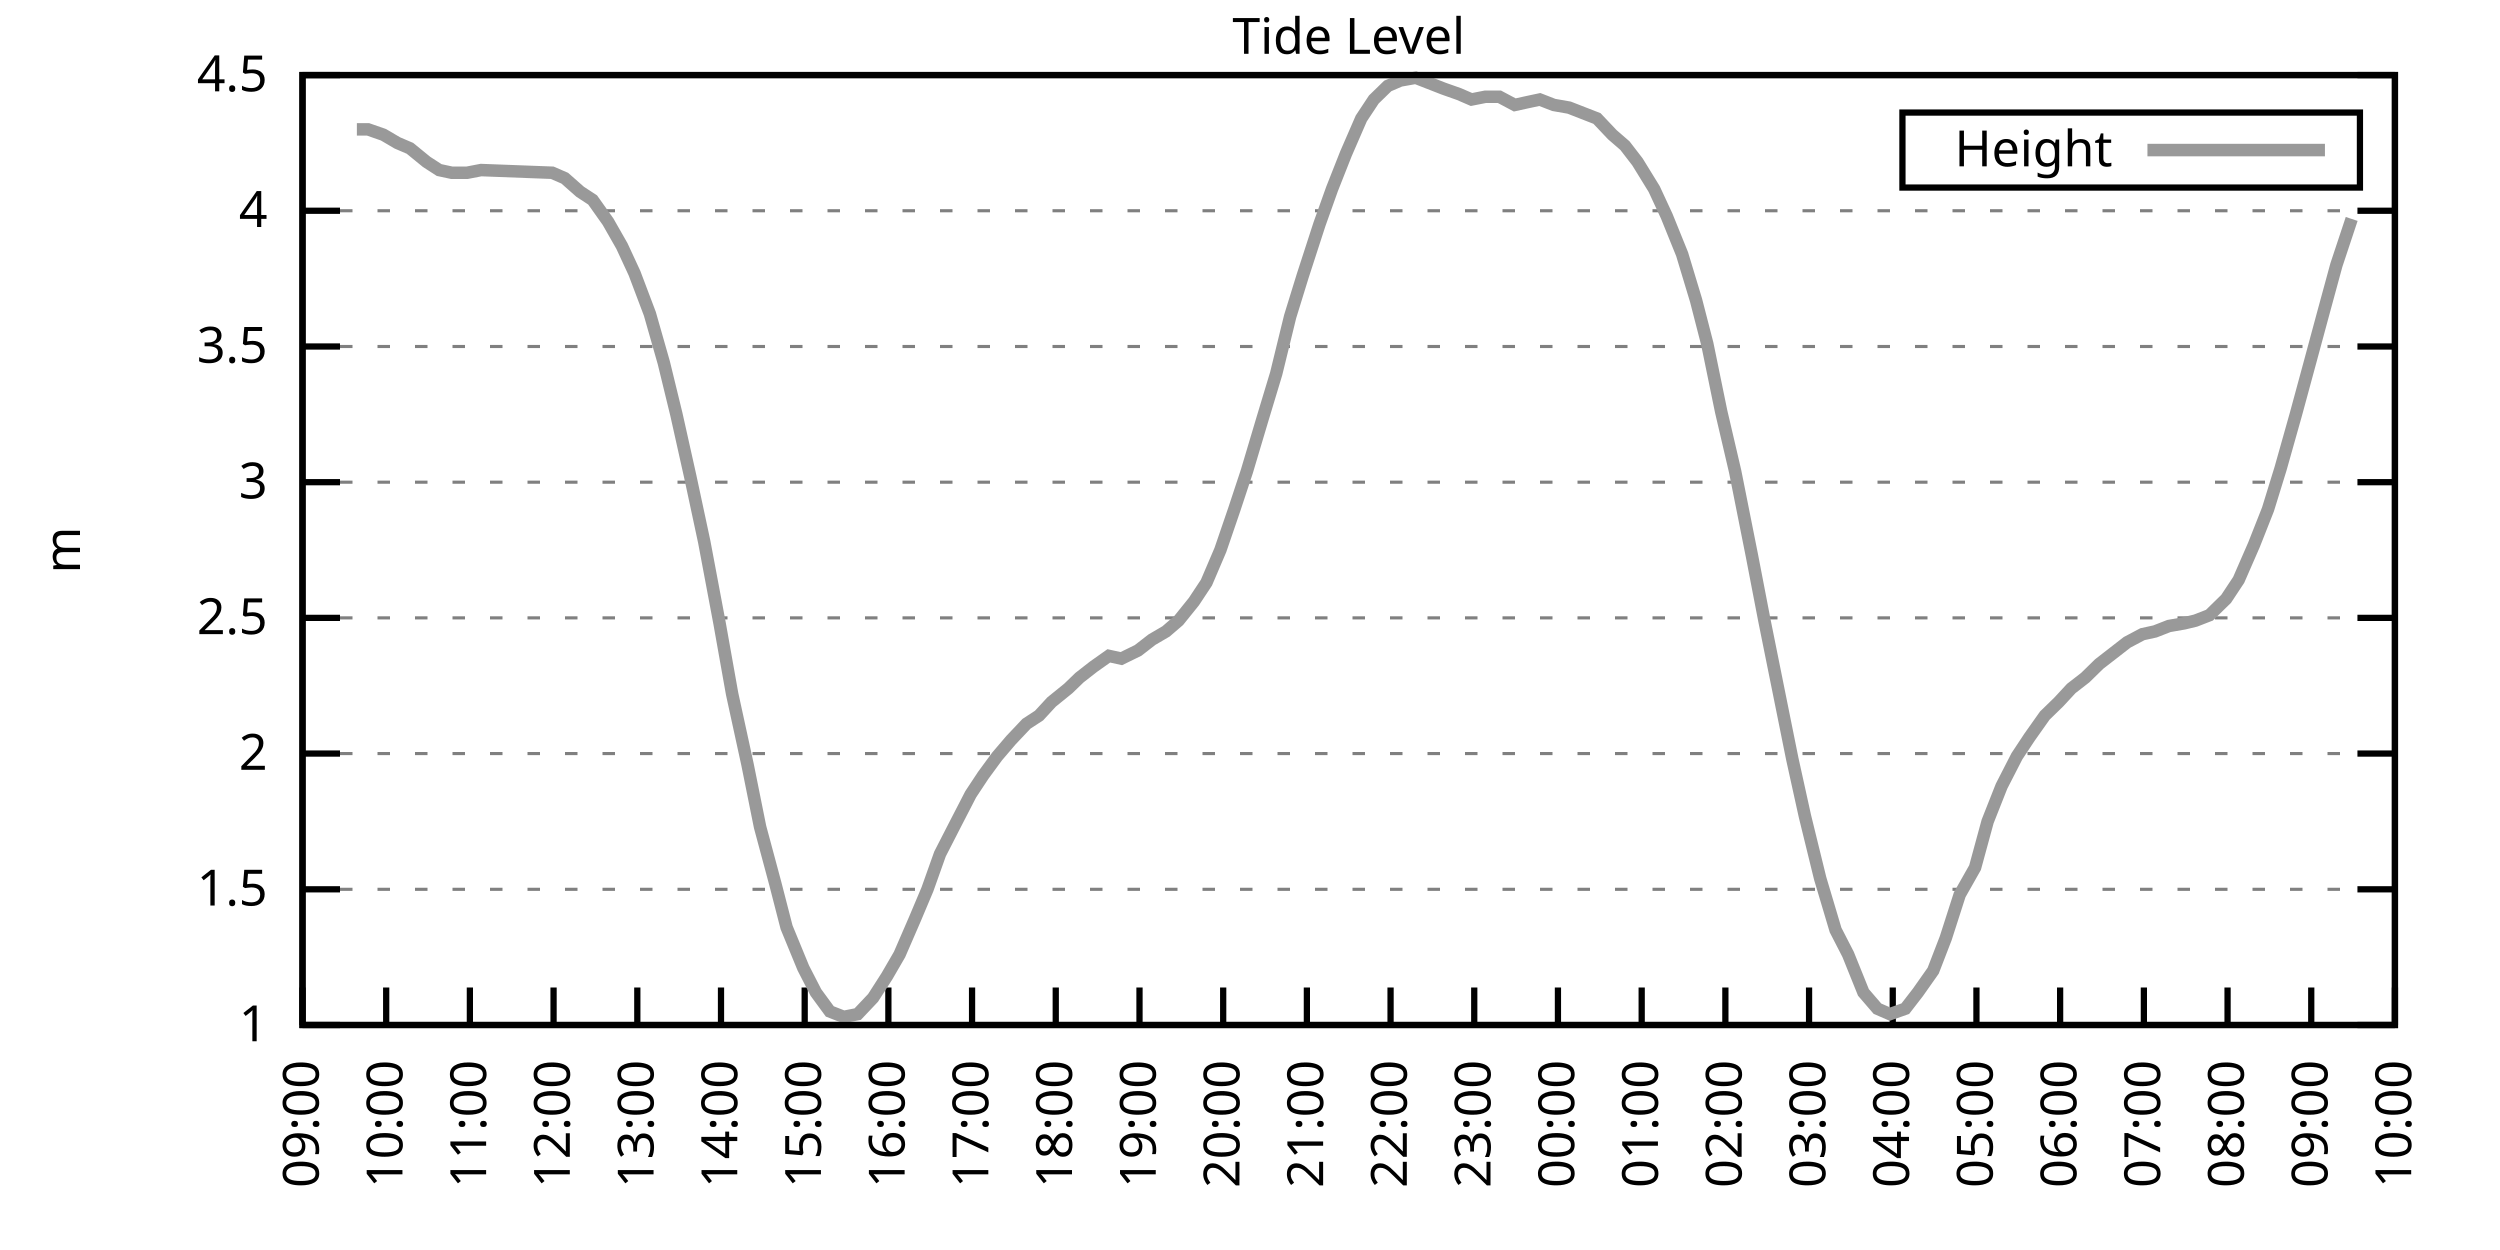
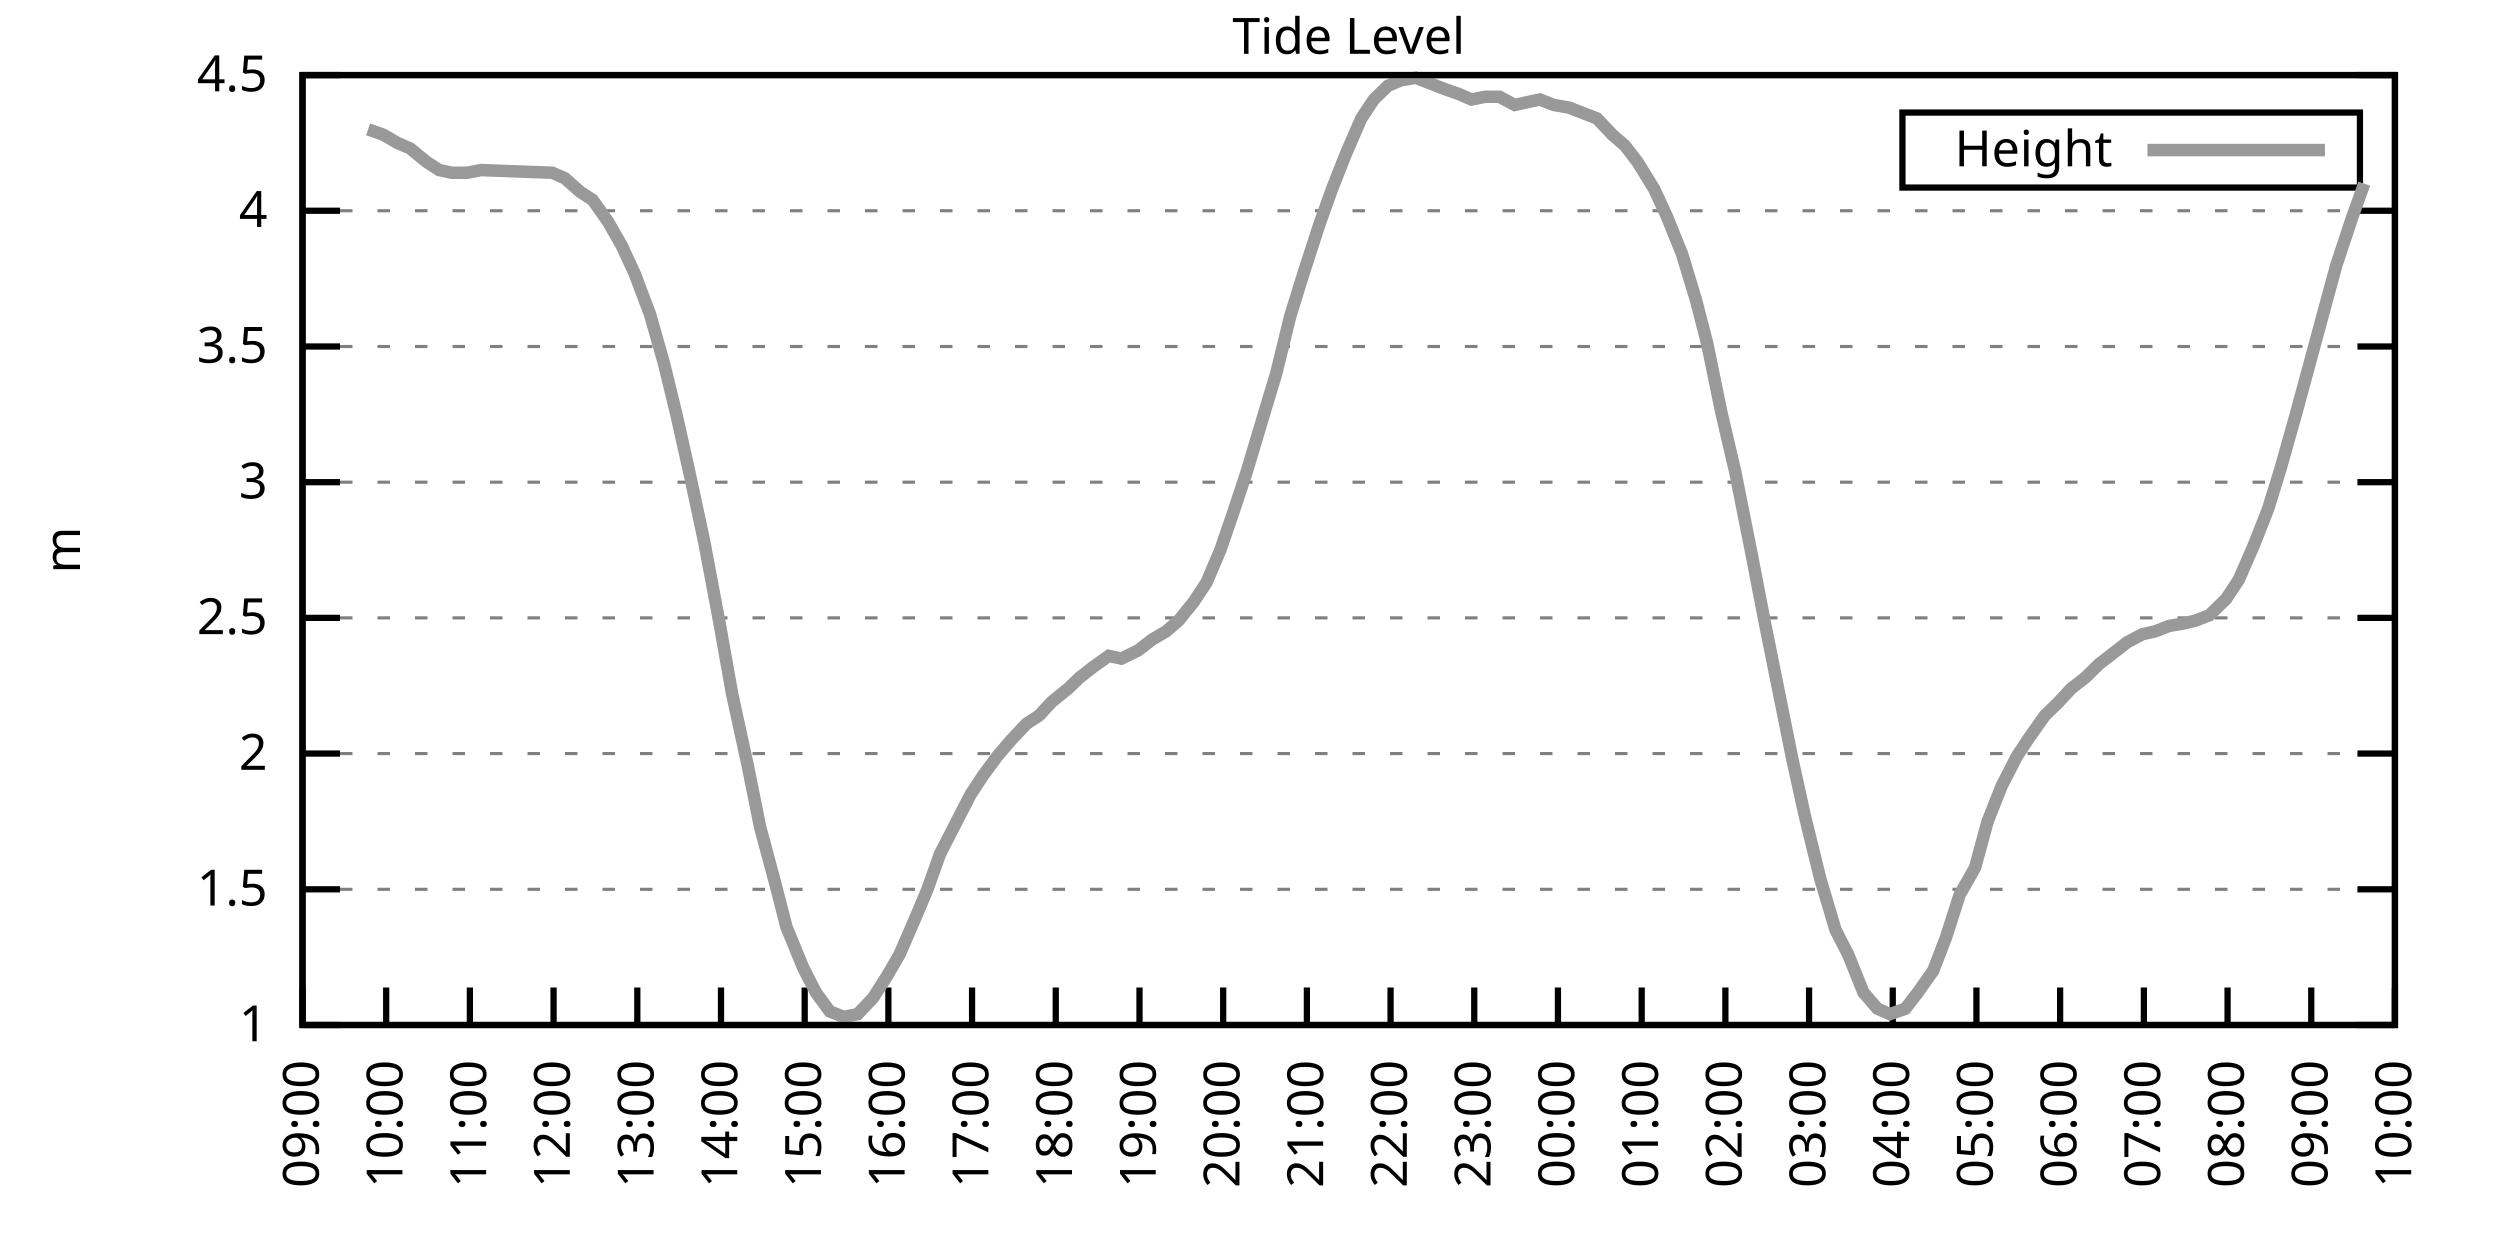
<svg xmlns="http://www.w3.org/2000/svg" xmlns:xlink="http://www.w3.org/1999/xlink" width="400" height="200" viewBox="0 0 400 200">
  <g id="gnuplot_canvas">
    <rect x="0" y="0" width="400" height="200" fill="none" />
    <defs>
      <circle id="gpDot" r="0.5" stroke-width="0.5" stroke="currentColor" />
      <path id="gpPt0" stroke-width="0.333" stroke="currentColor" d="M-1,0 h2 M0,-1 v2" />
      <path id="gpPt1" stroke-width="0.333" stroke="currentColor" d="M-1,-1 L1,1 M1,-1 L-1,1" />
      <path id="gpPt2" stroke-width="0.333" stroke="currentColor" d="M-1,0 L1,0 M0,-1 L0,1 M-1,-1 L1,1 M-1,1 L1,-1" />
      <rect id="gpPt3" stroke-width="0.333" stroke="currentColor" x="-1" y="-1" width="2" height="2" />
      <rect id="gpPt4" stroke-width="0.333" stroke="currentColor" fill="currentColor" x="-1" y="-1" width="2" height="2" />
      <circle id="gpPt5" stroke-width="0.333" stroke="currentColor" cx="0" cy="0" r="1" />
      <use xlink:href="#gpPt5" id="gpPt6" fill="currentColor" stroke="none" />
      <path id="gpPt7" stroke-width="0.333" stroke="currentColor" d="M0,-1.33 L-1.33,0.67 L1.33,0.67 z" />
      <use xlink:href="#gpPt7" id="gpPt8" fill="currentColor" stroke="none" />
      <use xlink:href="#gpPt7" id="gpPt9" stroke="currentColor" transform="rotate(180)" />
      <use xlink:href="#gpPt9" id="gpPt10" fill="currentColor" stroke="none" />
      <use xlink:href="#gpPt3" id="gpPt11" stroke="currentColor" transform="rotate(45)" />
      <use xlink:href="#gpPt11" id="gpPt12" fill="currentColor" stroke="none" />
      <path id="gpPt13" stroke-width="0.333" stroke="currentColor" d="M0,1.330 L1.265,0.411 L0.782,-1.067 L-0.782,-1.076 L-1.265,0.411 z" />
      <use xlink:href="#gpPt13" id="gpPt14" fill="currentColor" stroke="none" />
      <filter id="textbox" filterUnits="objectBoundingBox" x="0" y="0" height="1" width="1">
        <feFlood flood-color="white" flood-opacity="1" result="bgnd" />
        <feComposite in="SourceGraphic" in2="bgnd" operator="atop" />
      </filter>
      <filter id="greybox" filterUnits="objectBoundingBox" x="0" y="0" height="1" width="1">
        <feFlood flood-color="lightgrey" flood-opacity="1" result="grey" />
        <feComposite in="SourceGraphic" in2="grey" operator="atop" />
      </filter>
    </defs>
    <g fill="none" color="white" stroke="currentColor" stroke-width="1.00" stroke-linecap="butt" stroke-linejoin="miter">
</g>
    <g fill="none" color="black" stroke="currentColor" stroke-width="1.00" stroke-linecap="butt" stroke-linejoin="miter">
      <g stroke="none" shape-rendering="crispEdges">
        <polygon fill="rgb(255, 255, 255)" points="48.40,164.00 383.18,164.00 383.18,12.02 48.40,12.02 " />
      </g>
    </g>
    <g fill="none" color="black" stroke="currentColor" stroke-width="1.00" stroke-linecap="butt" stroke-linejoin="miter">
</g>
    <g fill="none" color="black" stroke="black" stroke-width="0.50" stroke-linecap="butt" stroke-linejoin="miter">
</g>
    <g fill="none" color="gray" stroke="currentColor" stroke-width="0.50" stroke-linecap="butt" stroke-linejoin="miter">
      <path stroke="gray" stroke-dasharray="2,4" class="gridline" d="M48.40,164.00 L383.19,164.00  " />
    </g>
    <g fill="none" color="gray" stroke="gray" stroke-width="1.00" stroke-linecap="butt" stroke-linejoin="miter">
</g>
    <g fill="none" color="black" stroke="currentColor" stroke-width="1.00" stroke-linecap="butt" stroke-linejoin="miter">
      <path stroke="black" d="M48.40,164.00 L54.40,164.00 M383.19,164.00 L377.19,164.00  " />
      <g transform="translate(42.80,166.60)" stroke="none" fill="black" font-family="Sans" font-size="8.00" text-anchor="end">
        <text>
          <tspan font-family="Sans"> 1</tspan>
        </text>
      </g>
    </g>
    <g fill="none" color="black" stroke="currentColor" stroke-width="1.00" stroke-linecap="butt" stroke-linejoin="miter">
</g>
    <g fill="none" color="black" stroke="black" stroke-width="0.50" stroke-linecap="butt" stroke-linejoin="miter">
</g>
    <g fill="none" color="gray" stroke="currentColor" stroke-width="0.50" stroke-linecap="butt" stroke-linejoin="miter">
      <path stroke="gray" stroke-dasharray="2,4" class="gridline" d="M48.40,142.29 L383.19,142.29  " />
    </g>
    <g fill="none" color="gray" stroke="gray" stroke-width="1.00" stroke-linecap="butt" stroke-linejoin="miter">
</g>
    <g fill="none" color="black" stroke="currentColor" stroke-width="1.00" stroke-linecap="butt" stroke-linejoin="miter">
      <path stroke="black" d="M48.40,142.29 L54.40,142.29 M383.19,142.29 L377.19,142.29  " />
      <g transform="translate(42.80,144.89)" stroke="none" fill="black" font-family="Sans" font-size="8.00" text-anchor="end">
        <text>
          <tspan font-family="Sans"> 1.5</tspan>
        </text>
      </g>
    </g>
    <g fill="none" color="black" stroke="currentColor" stroke-width="1.00" stroke-linecap="butt" stroke-linejoin="miter">
</g>
    <g fill="none" color="black" stroke="black" stroke-width="0.50" stroke-linecap="butt" stroke-linejoin="miter">
</g>
    <g fill="none" color="gray" stroke="currentColor" stroke-width="0.50" stroke-linecap="butt" stroke-linejoin="miter">
      <path stroke="gray" stroke-dasharray="2,4" class="gridline" d="M48.40,120.57 L383.19,120.57  " />
    </g>
    <g fill="none" color="gray" stroke="gray" stroke-width="1.00" stroke-linecap="butt" stroke-linejoin="miter">
</g>
    <g fill="none" color="black" stroke="currentColor" stroke-width="1.00" stroke-linecap="butt" stroke-linejoin="miter">
      <path stroke="black" d="M48.40,120.57 L54.40,120.57 M383.19,120.57 L377.19,120.57  " />
      <g transform="translate(42.80,123.17)" stroke="none" fill="black" font-family="Sans" font-size="8.00" text-anchor="end">
        <text>
          <tspan font-family="Sans"> 2</tspan>
        </text>
      </g>
    </g>
    <g fill="none" color="black" stroke="currentColor" stroke-width="1.00" stroke-linecap="butt" stroke-linejoin="miter">
</g>
    <g fill="none" color="black" stroke="black" stroke-width="0.50" stroke-linecap="butt" stroke-linejoin="miter">
</g>
    <g fill="none" color="gray" stroke="currentColor" stroke-width="0.50" stroke-linecap="butt" stroke-linejoin="miter">
      <path stroke="gray" stroke-dasharray="2,4" class="gridline" d="M48.40,98.86 L383.19,98.86  " />
    </g>
    <g fill="none" color="gray" stroke="gray" stroke-width="1.00" stroke-linecap="butt" stroke-linejoin="miter">
</g>
    <g fill="none" color="black" stroke="currentColor" stroke-width="1.00" stroke-linecap="butt" stroke-linejoin="miter">
      <path stroke="black" d="M48.40,98.86 L54.40,98.86 M383.19,98.86 L377.19,98.86  " />
      <g transform="translate(42.80,101.46)" stroke="none" fill="black" font-family="Sans" font-size="8.00" text-anchor="end">
        <text>
          <tspan font-family="Sans"> 2.5</tspan>
        </text>
      </g>
    </g>
    <g fill="none" color="black" stroke="currentColor" stroke-width="1.00" stroke-linecap="butt" stroke-linejoin="miter">
</g>
    <g fill="none" color="black" stroke="black" stroke-width="0.50" stroke-linecap="butt" stroke-linejoin="miter">
</g>
    <g fill="none" color="gray" stroke="currentColor" stroke-width="0.50" stroke-linecap="butt" stroke-linejoin="miter">
      <path stroke="gray" stroke-dasharray="2,4" class="gridline" d="M48.40,77.15 L383.19,77.15  " />
    </g>
    <g fill="none" color="gray" stroke="gray" stroke-width="1.00" stroke-linecap="butt" stroke-linejoin="miter">
</g>
    <g fill="none" color="black" stroke="currentColor" stroke-width="1.00" stroke-linecap="butt" stroke-linejoin="miter">
      <path stroke="black" d="M48.40,77.15 L54.40,77.15 M383.19,77.15 L377.19,77.15  " />
      <g transform="translate(42.80,79.75)" stroke="none" fill="black" font-family="Sans" font-size="8.00" text-anchor="end">
        <text>
          <tspan font-family="Sans"> 3</tspan>
        </text>
      </g>
    </g>
    <g fill="none" color="black" stroke="currentColor" stroke-width="1.00" stroke-linecap="butt" stroke-linejoin="miter">
</g>
    <g fill="none" color="black" stroke="black" stroke-width="0.50" stroke-linecap="butt" stroke-linejoin="miter">
</g>
    <g fill="none" color="gray" stroke="currentColor" stroke-width="0.50" stroke-linecap="butt" stroke-linejoin="miter">
      <path stroke="gray" stroke-dasharray="2,4" class="gridline" d="M48.40,55.44 L383.19,55.44  " />
    </g>
    <g fill="none" color="gray" stroke="gray" stroke-width="1.00" stroke-linecap="butt" stroke-linejoin="miter">
</g>
    <g fill="none" color="black" stroke="currentColor" stroke-width="1.00" stroke-linecap="butt" stroke-linejoin="miter">
      <path stroke="black" d="M48.40,55.44 L54.40,55.44 M383.19,55.44 L377.19,55.44  " />
      <g transform="translate(42.80,58.04)" stroke="none" fill="black" font-family="Sans" font-size="8.00" text-anchor="end">
        <text>
          <tspan font-family="Sans"> 3.5</tspan>
        </text>
      </g>
    </g>
    <g fill="none" color="black" stroke="currentColor" stroke-width="1.00" stroke-linecap="butt" stroke-linejoin="miter">
</g>
    <g fill="none" color="black" stroke="black" stroke-width="0.50" stroke-linecap="butt" stroke-linejoin="miter">
</g>
    <g fill="none" color="gray" stroke="currentColor" stroke-width="0.50" stroke-linecap="butt" stroke-linejoin="miter">
      <path stroke="gray" stroke-dasharray="2,4" class="gridline" d="M48.40,33.72 L383.19,33.72  " />
    </g>
    <g fill="none" color="gray" stroke="gray" stroke-width="1.00" stroke-linecap="butt" stroke-linejoin="miter">
</g>
    <g fill="none" color="black" stroke="currentColor" stroke-width="1.00" stroke-linecap="butt" stroke-linejoin="miter">
      <path stroke="black" d="M48.40,33.72 L54.40,33.72 M383.19,33.72 L377.19,33.72  " />
      <g transform="translate(42.80,36.32)" stroke="none" fill="black" font-family="Sans" font-size="8.00" text-anchor="end">
        <text>
          <tspan font-family="Sans"> 4</tspan>
        </text>
      </g>
    </g>
    <g fill="none" color="black" stroke="currentColor" stroke-width="1.00" stroke-linecap="butt" stroke-linejoin="miter">
</g>
    <g fill="none" color="black" stroke="black" stroke-width="0.50" stroke-linecap="butt" stroke-linejoin="miter">
</g>
    <g fill="none" color="gray" stroke="currentColor" stroke-width="0.50" stroke-linecap="butt" stroke-linejoin="miter">
      <path stroke="gray" stroke-dasharray="2,4" class="gridline" d="M48.40,12.01 L383.19,12.01  " />
    </g>
    <g fill="none" color="gray" stroke="gray" stroke-width="1.00" stroke-linecap="butt" stroke-linejoin="miter">
</g>
    <g fill="none" color="black" stroke="currentColor" stroke-width="1.00" stroke-linecap="butt" stroke-linejoin="miter">
      <path stroke="black" d="M48.40,12.01 L54.40,12.01 M383.19,12.01 L377.19,12.01  " />
      <g transform="translate(42.80,14.61)" stroke="none" fill="black" font-family="Sans" font-size="8.00" text-anchor="end">
        <text>
          <tspan font-family="Sans"> 4.5</tspan>
        </text>
      </g>
    </g>
    <g fill="none" color="black" stroke="currentColor" stroke-width="1.00" stroke-linecap="butt" stroke-linejoin="miter">
      <path stroke="black" d="M48.40,164.00 L48.40,158.00  " />
      <g transform="translate(51.00,169.60) rotate(270.00)" stroke="none" fill="black" font-family="Sans" font-size="8.00" text-anchor="end">
        <text>
          <tspan font-family="Sans">09:00</tspan>
        </text>
      </g>
    </g>
    <g fill="none" color="black" stroke="currentColor" stroke-width="1.00" stroke-linecap="butt" stroke-linejoin="miter">
      <path stroke="black" d="M61.79,164.00 L61.79,158.00  " />
      <g transform="translate(64.39,169.60) rotate(270.00)" stroke="none" fill="black" font-family="Sans" font-size="8.00" text-anchor="end">
        <text>
          <tspan font-family="Sans">10:00</tspan>
        </text>
      </g>
    </g>
    <g fill="none" color="black" stroke="currentColor" stroke-width="1.00" stroke-linecap="butt" stroke-linejoin="miter">
      <path stroke="black" d="M75.18,164.00 L75.18,158.00  " />
      <g transform="translate(77.78,169.60) rotate(270.00)" stroke="none" fill="black" font-family="Sans" font-size="8.00" text-anchor="end">
        <text>
          <tspan font-family="Sans">11:00</tspan>
        </text>
      </g>
    </g>
    <g fill="none" color="black" stroke="currentColor" stroke-width="1.00" stroke-linecap="butt" stroke-linejoin="miter">
      <path stroke="black" d="M88.57,164.00 L88.57,158.00  " />
      <g transform="translate(91.17,169.60) rotate(270.00)" stroke="none" fill="black" font-family="Sans" font-size="8.00" text-anchor="end">
        <text>
          <tspan font-family="Sans">12:00</tspan>
        </text>
      </g>
    </g>
    <g fill="none" color="black" stroke="currentColor" stroke-width="1.00" stroke-linecap="butt" stroke-linejoin="miter">
      <path stroke="black" d="M101.97,164.00 L101.97,158.00  " />
      <g transform="translate(104.57,169.60) rotate(270.00)" stroke="none" fill="black" font-family="Sans" font-size="8.00" text-anchor="end">
        <text>
          <tspan font-family="Sans">13:00</tspan>
        </text>
      </g>
    </g>
    <g fill="none" color="black" stroke="currentColor" stroke-width="1.00" stroke-linecap="butt" stroke-linejoin="miter">
      <path stroke="black" d="M115.36,164.00 L115.36,158.00  " />
      <g transform="translate(117.96,169.60) rotate(270.00)" stroke="none" fill="black" font-family="Sans" font-size="8.00" text-anchor="end">
        <text>
          <tspan font-family="Sans">14:00</tspan>
        </text>
      </g>
    </g>
    <g fill="none" color="black" stroke="currentColor" stroke-width="1.00" stroke-linecap="butt" stroke-linejoin="miter">
      <path stroke="black" d="M128.75,164.00 L128.75,158.00  " />
      <g transform="translate(131.35,169.60) rotate(270.00)" stroke="none" fill="black" font-family="Sans" font-size="8.00" text-anchor="end">
        <text>
          <tspan font-family="Sans">15:00</tspan>
        </text>
      </g>
    </g>
    <g fill="none" color="black" stroke="currentColor" stroke-width="1.00" stroke-linecap="butt" stroke-linejoin="miter">
      <path stroke="black" d="M142.14,164.00 L142.14,158.00  " />
      <g transform="translate(144.74,169.60) rotate(270.00)" stroke="none" fill="black" font-family="Sans" font-size="8.00" text-anchor="end">
        <text>
          <tspan font-family="Sans">16:00</tspan>
        </text>
      </g>
    </g>
    <g fill="none" color="black" stroke="currentColor" stroke-width="1.00" stroke-linecap="butt" stroke-linejoin="miter">
      <path stroke="black" d="M155.53,164.00 L155.53,158.00  " />
      <g transform="translate(158.13,169.60) rotate(270.00)" stroke="none" fill="black" font-family="Sans" font-size="8.00" text-anchor="end">
        <text>
          <tspan font-family="Sans">17:00</tspan>
        </text>
      </g>
    </g>
    <g fill="none" color="black" stroke="currentColor" stroke-width="1.00" stroke-linecap="butt" stroke-linejoin="miter">
      <path stroke="black" d="M168.92,164.00 L168.92,158.00  " />
      <g transform="translate(171.52,169.60) rotate(270.00)" stroke="none" fill="black" font-family="Sans" font-size="8.00" text-anchor="end">
        <text>
          <tspan font-family="Sans">18:00</tspan>
        </text>
      </g>
    </g>
    <g fill="none" color="black" stroke="currentColor" stroke-width="1.00" stroke-linecap="butt" stroke-linejoin="miter">
      <path stroke="black" d="M182.32,164.00 L182.32,158.00  " />
      <g transform="translate(184.92,169.60) rotate(270.00)" stroke="none" fill="black" font-family="Sans" font-size="8.00" text-anchor="end">
        <text>
          <tspan font-family="Sans">19:00</tspan>
        </text>
      </g>
    </g>
    <g fill="none" color="black" stroke="currentColor" stroke-width="1.00" stroke-linecap="butt" stroke-linejoin="miter">
      <path stroke="black" d="M195.71,164.00 L195.71,158.00  " />
      <g transform="translate(198.31,169.60) rotate(270.00)" stroke="none" fill="black" font-family="Sans" font-size="8.00" text-anchor="end">
        <text>
          <tspan font-family="Sans">20:00</tspan>
        </text>
      </g>
    </g>
    <g fill="none" color="black" stroke="currentColor" stroke-width="1.00" stroke-linecap="butt" stroke-linejoin="miter">
      <path stroke="black" d="M209.10,164.00 L209.10,158.00  " />
      <g transform="translate(211.70,169.60) rotate(270.00)" stroke="none" fill="black" font-family="Sans" font-size="8.00" text-anchor="end">
        <text>
          <tspan font-family="Sans">21:00</tspan>
        </text>
      </g>
    </g>
    <g fill="none" color="black" stroke="currentColor" stroke-width="1.00" stroke-linecap="butt" stroke-linejoin="miter">
      <path stroke="black" d="M222.49,164.00 L222.49,158.00  " />
      <g transform="translate(225.09,169.60) rotate(270.00)" stroke="none" fill="black" font-family="Sans" font-size="8.00" text-anchor="end">
        <text>
          <tspan font-family="Sans">22:00</tspan>
        </text>
      </g>
    </g>
    <g fill="none" color="black" stroke="currentColor" stroke-width="1.00" stroke-linecap="butt" stroke-linejoin="miter">
      <path stroke="black" d="M235.88,164.00 L235.88,158.00  " />
      <g transform="translate(238.48,169.60) rotate(270.00)" stroke="none" fill="black" font-family="Sans" font-size="8.00" text-anchor="end">
        <text>
          <tspan font-family="Sans">23:00</tspan>
        </text>
      </g>
    </g>
    <g fill="none" color="black" stroke="currentColor" stroke-width="1.00" stroke-linecap="butt" stroke-linejoin="miter">
      <path stroke="black" d="M249.27,164.00 L249.27,158.00  " />
      <g transform="translate(251.87,169.60) rotate(270.00)" stroke="none" fill="black" font-family="Sans" font-size="8.00" text-anchor="end">
        <text>
          <tspan font-family="Sans">00:00</tspan>
        </text>
      </g>
    </g>
    <g fill="none" color="black" stroke="currentColor" stroke-width="1.00" stroke-linecap="butt" stroke-linejoin="miter">
      <path stroke="black" d="M262.67,164.00 L262.67,158.00  " />
      <g transform="translate(265.27,169.60) rotate(270.00)" stroke="none" fill="black" font-family="Sans" font-size="8.00" text-anchor="end">
        <text>
          <tspan font-family="Sans">01:00</tspan>
        </text>
      </g>
    </g>
    <g fill="none" color="black" stroke="currentColor" stroke-width="1.00" stroke-linecap="butt" stroke-linejoin="miter">
      <path stroke="black" d="M276.06,164.00 L276.06,158.00  " />
      <g transform="translate(278.66,169.60) rotate(270.00)" stroke="none" fill="black" font-family="Sans" font-size="8.00" text-anchor="end">
        <text>
          <tspan font-family="Sans">02:00</tspan>
        </text>
      </g>
    </g>
    <g fill="none" color="black" stroke="currentColor" stroke-width="1.00" stroke-linecap="butt" stroke-linejoin="miter">
      <path stroke="black" d="M289.45,164.00 L289.45,158.00  " />
      <g transform="translate(292.05,169.60) rotate(270.00)" stroke="none" fill="black" font-family="Sans" font-size="8.00" text-anchor="end">
        <text>
          <tspan font-family="Sans">03:00</tspan>
        </text>
      </g>
    </g>
    <g fill="none" color="black" stroke="currentColor" stroke-width="1.00" stroke-linecap="butt" stroke-linejoin="miter">
      <path stroke="black" d="M302.84,164.00 L302.84,158.00  " />
      <g transform="translate(305.44,169.60) rotate(270.00)" stroke="none" fill="black" font-family="Sans" font-size="8.00" text-anchor="end">
        <text>
          <tspan font-family="Sans">04:00</tspan>
        </text>
      </g>
    </g>
    <g fill="none" color="black" stroke="currentColor" stroke-width="1.00" stroke-linecap="butt" stroke-linejoin="miter">
      <path stroke="black" d="M316.23,164.00 L316.23,158.00  " />
      <g transform="translate(318.83,169.60) rotate(270.00)" stroke="none" fill="black" font-family="Sans" font-size="8.00" text-anchor="end">
        <text>
          <tspan font-family="Sans">05:00</tspan>
        </text>
      </g>
    </g>
    <g fill="none" color="black" stroke="currentColor" stroke-width="1.00" stroke-linecap="butt" stroke-linejoin="miter">
      <path stroke="black" d="M329.62,164.00 L329.62,158.00  " />
      <g transform="translate(332.22,169.60) rotate(270.00)" stroke="none" fill="black" font-family="Sans" font-size="8.00" text-anchor="end">
        <text>
          <tspan font-family="Sans">06:00</tspan>
        </text>
      </g>
    </g>
    <g fill="none" color="black" stroke="currentColor" stroke-width="1.00" stroke-linecap="butt" stroke-linejoin="miter">
      <path stroke="black" d="M343.02,164.00 L343.02,158.00  " />
      <g transform="translate(345.62,169.60) rotate(270.00)" stroke="none" fill="black" font-family="Sans" font-size="8.00" text-anchor="end">
        <text>
          <tspan font-family="Sans">07:00</tspan>
        </text>
      </g>
    </g>
    <g fill="none" color="black" stroke="currentColor" stroke-width="1.00" stroke-linecap="butt" stroke-linejoin="miter">
      <path stroke="black" d="M356.41,164.00 L356.41,158.00  " />
      <g transform="translate(359.01,169.60) rotate(270.00)" stroke="none" fill="black" font-family="Sans" font-size="8.00" text-anchor="end">
        <text>
          <tspan font-family="Sans">08:00</tspan>
        </text>
      </g>
    </g>
    <g fill="none" color="black" stroke="currentColor" stroke-width="1.00" stroke-linecap="butt" stroke-linejoin="miter">
      <path stroke="black" d="M369.80,164.00 L369.80,158.00  " />
      <g transform="translate(372.40,169.60) rotate(270.00)" stroke="none" fill="black" font-family="Sans" font-size="8.00" text-anchor="end">
        <text>
          <tspan font-family="Sans">09:00</tspan>
        </text>
      </g>
    </g>
    <g fill="none" color="black" stroke="currentColor" stroke-width="1.00" stroke-linecap="butt" stroke-linejoin="miter">
      <path stroke="black" d="M383.19,164.00 L383.19,158.00  " />
      <g transform="translate(385.79,169.60) rotate(270.00)" stroke="none" fill="black" font-family="Sans" font-size="8.00" text-anchor="end">
        <text>
          <tspan font-family="Sans">10:00</tspan>
        </text>
      </g>
    </g>
    <g fill="none" color="black" stroke="currentColor" stroke-width="1.00" stroke-linecap="butt" stroke-linejoin="miter">
</g>
    <g fill="none" color="black" stroke="currentColor" stroke-width="1.00" stroke-linecap="butt" stroke-linejoin="miter">
      <path stroke="black" d="M48.40,12.01 L48.40,164.00 L383.19,164.00 L383.19,12.01 L48.40,12.01 Z  " />
    </g>
    <g fill="none" color="black" stroke="currentColor" stroke-width="1.00" stroke-linecap="butt" stroke-linejoin="miter">
</g>
    <g fill="none" color="black" stroke="currentColor" stroke-width="1.00" stroke-linecap="butt" stroke-linejoin="miter">
      <path stroke="black" d="M304.39,30.01 L304.39,18.01 L377.59,18.01 L377.59,30.01 L304.39,30.01 Z  " />
    </g>
    <g id="Tide_level_plot_1">
      <g fill="none" color="white" stroke="black" stroke-width="2.00" stroke-linecap="butt" stroke-linejoin="miter">
</g>
      <g fill="none" color="black" stroke="currentColor" stroke-width="2.00" stroke-linecap="butt" stroke-linejoin="miter">
        <g transform="translate(337.99,26.61)" stroke="none" fill="black" font-family="Sans" font-size="8.00" text-anchor="end">
          <text>
            <tspan font-family="Sans">Height</tspan>
          </text>
        </g>
      </g>
      <g fill="none" color="black" stroke="currentColor" stroke-width="2.00" stroke-linecap="butt" stroke-linejoin="miter">
-         <path stroke="rgb(153, 153, 153)" d="M343.59,24.01 L371.99,24.01 M57.10,20.70 L58.89,20.70 L61.35,21.56 L63.58,22.87 L65.59,23.73 L68.26,25.91   L70.27,27.21 L72.28,27.64 L74.74,27.64 L76.97,27.21 L88.35,27.64 L90.36,28.51 L92.82,30.68 L94.82,31.99   L97.28,35.46 L99.51,39.37 L101.52,43.71 L103.98,50.22 L106.21,58.04 L108.22,66.29 L110.45,76.28 L112.68,86.70   L115.13,99.73 L117.14,111.02 L119.60,122.31 L121.61,132.30 L124.06,141.42 L125.85,148.37 L128.53,154.88 L130.54,158.79   L132.77,161.83 L135.00,162.70 L137.23,162.26 L139.69,159.66 L141.92,156.18 L143.93,152.71 L146.38,147.06 L148.39,142.29   L150.40,136.64 L152.85,131.86 L155.31,127.09 L157.32,124.05 L159.55,121.01 L161.78,118.40 L164.24,115.80 L166.25,114.49   L168.25,112.32 L170.93,110.15 L172.72,108.42 L174.95,106.68 L177.41,104.94 L179.41,105.38 L182.09,104.07 L184.32,102.34   L186.56,101.03 L188.57,99.30 L191.02,96.26 L193.03,93.22 L195.26,88.00 L197.49,81.49 L199.50,75.41 L201.96,67.16   L204.19,59.78 L206.42,50.66 L208.43,44.15 L211.11,35.89 L213.12,30.25 L215.35,24.60 L217.80,18.96 L219.81,15.92   L222.04,13.75 L224.05,12.88 L226.51,12.44 L228.74,13.31 L230.97,14.18 L233.43,15.05 L235.44,15.92 L237.67,15.48   L239.90,15.48 L242.36,16.79 L244.36,16.35 L246.37,15.92 L248.60,16.79 L251.06,17.22 L253.29,18.09 L255.52,18.96   L257.98,21.56 L259.99,23.30 L262.00,25.91 L264.67,30.25 L266.68,34.59 L269.14,40.67 L271.37,48.05 L273.16,55.00   L275.39,65.86 L277.62,75.41 L280.30,88.87 L282.31,99.30 L284.32,109.28 L286.77,121.44 L288.78,130.56 L291.23,140.55   L293.69,148.80 L295.70,152.71 L298.15,158.79 L300.39,161.39 L302.39,162.26 L304.85,161.39 L306.86,158.79 L309.31,155.31   L311.32,150.10 L313.55,143.16 L316.01,138.81 L318.02,131.43 L320.25,125.79 L322.70,121.01 L324.71,117.97 L327.17,114.49   L329.40,112.32 L331.41,110.15 L333.64,108.42 L335.87,106.24 L338.10,104.51 L340.34,102.77 L342.79,101.47 L344.80,101.03   L347.03,100.16 L349.49,99.73 L351.27,99.30 L353.51,98.43 L356.18,95.82 L358.19,92.78 L360.65,87.14 L362.88,81.49   L364.89,74.98 L367.34,66.29 L369.58,58.04 L371.81,49.79 L373.82,42.41 L376.27,35.03  " />
+         <path stroke="rgb(153, 153, 153)" d="M343.59,24.01 L371.99,24.01 M58.89,20.70 L61.35,21.56 L63.58,22.87 L65.59,23.73 L68.26,25.91 L70.27,27.21   L72.28,27.64 L74.74,27.64 L76.97,27.21 L88.35,27.64 L90.36,28.51 L92.82,30.68 L94.82,31.99 L97.28,35.46   L99.51,39.37 L101.52,43.71 L103.98,50.22 L106.21,58.04 L108.22,66.29 L110.45,76.28 L112.68,86.70 L115.13,99.73   L117.14,111.02 L119.60,122.31 L121.61,132.30 L124.06,141.42 L125.85,148.37 L128.53,154.88 L130.54,158.79 L132.77,161.83   L135.00,162.70 L137.23,162.26 L139.69,159.66 L141.92,156.18 L143.93,152.71 L146.38,147.06 L148.39,142.29 L150.40,136.64   L152.85,131.86 L155.31,127.09 L157.32,124.05 L159.55,121.01 L161.78,118.40 L164.24,115.80 L166.25,114.49 L168.25,112.32   L170.93,110.15 L172.72,108.42 L174.95,106.68 L177.41,104.94 L179.41,105.38 L182.09,104.07 L184.32,102.34 L186.56,101.03   L188.57,99.30 L191.02,96.26 L193.03,93.22 L195.26,88.00 L197.49,81.49 L199.50,75.41 L201.96,67.16 L204.19,59.78   L206.42,50.66 L208.43,44.15 L211.11,35.89 L213.12,30.25 L215.35,24.60 L217.80,18.96 L219.81,15.92 L222.04,13.75   L224.05,12.88 L226.51,12.44 L228.74,13.31 L230.97,14.18 L233.43,15.05 L235.44,15.92 L237.67,15.48 L239.90,15.48   L242.36,16.79 L244.36,16.35 L246.37,15.92 L248.60,16.79 L251.06,17.22 L253.29,18.09 L255.52,18.96 L257.98,21.56   L259.99,23.30 L262.00,25.91 L264.67,30.25 L266.68,34.59 L269.14,40.67 L271.37,48.05 L273.16,55.00 L275.39,65.86   L277.62,75.41 L280.30,88.87 L282.31,99.30 L284.32,109.28 L286.77,121.44 L288.78,130.56 L291.23,140.55 L293.69,148.80   L295.70,152.71 L298.15,158.79 L300.39,161.39 L302.39,162.26 L304.85,161.39 L306.86,158.79 L309.31,155.31 L311.32,150.10   L313.55,143.16 L316.01,138.81 L318.02,131.43 L320.25,125.79 L322.70,121.01 L324.71,117.97 L327.17,114.49 L329.40,112.32   L331.41,110.15 L333.64,108.42 L335.87,106.24 L338.10,104.51 L340.34,102.77 L342.79,101.47 L344.80,101.03 L347.03,100.16   L349.49,99.73 L351.27,99.30 L353.51,98.43 L356.18,95.82 L358.19,92.78 L360.65,87.14 L362.88,81.49 L364.89,74.98   L367.34,66.29 L369.58,58.04 L371.81,49.79 L373.82,42.41 L376.27,35.03 L378.28,29.38  " />
      </g>
    </g>
    <g fill="none" color="black" stroke="currentColor" stroke-width="2.00" stroke-linecap="butt" stroke-linejoin="miter">
</g>
    <g fill="none" color="black" stroke="black" stroke-width="1.00" stroke-linecap="butt" stroke-linejoin="miter">
</g>
    <g fill="none" color="black" stroke="currentColor" stroke-width="1.00" stroke-linecap="butt" stroke-linejoin="miter">
      <path stroke="black" d="M48.40,12.01 L48.40,164.00 L383.19,164.00 L383.19,12.01 L48.40,12.01 Z  " />
      <g transform="translate(12.80,88.01) rotate(270.00)" stroke="none" fill="black" font-family="Sans" font-size="8.00" text-anchor="middle">
        <text>
          <tspan font-family="Sans">m</tspan>
        </text>
      </g>
    </g>
    <g fill="none" color="black" stroke="currentColor" stroke-width="1.00" stroke-linecap="butt" stroke-linejoin="miter">
</g>
    <g fill="none" color="black" stroke="currentColor" stroke-width="1.00" stroke-linecap="butt" stroke-linejoin="miter">
      <g transform="translate(215.79,8.61)" stroke="none" fill="black" font-family="Sans" font-size="8.00" text-anchor="middle">
        <text>
          <tspan font-family="Sans">Tide Level</tspan>
        </text>
      </g>
    </g>
    <g fill="none" color="black" stroke="currentColor" stroke-width="1.00" stroke-linecap="butt" stroke-linejoin="miter">
</g>
  </g>
</svg>
